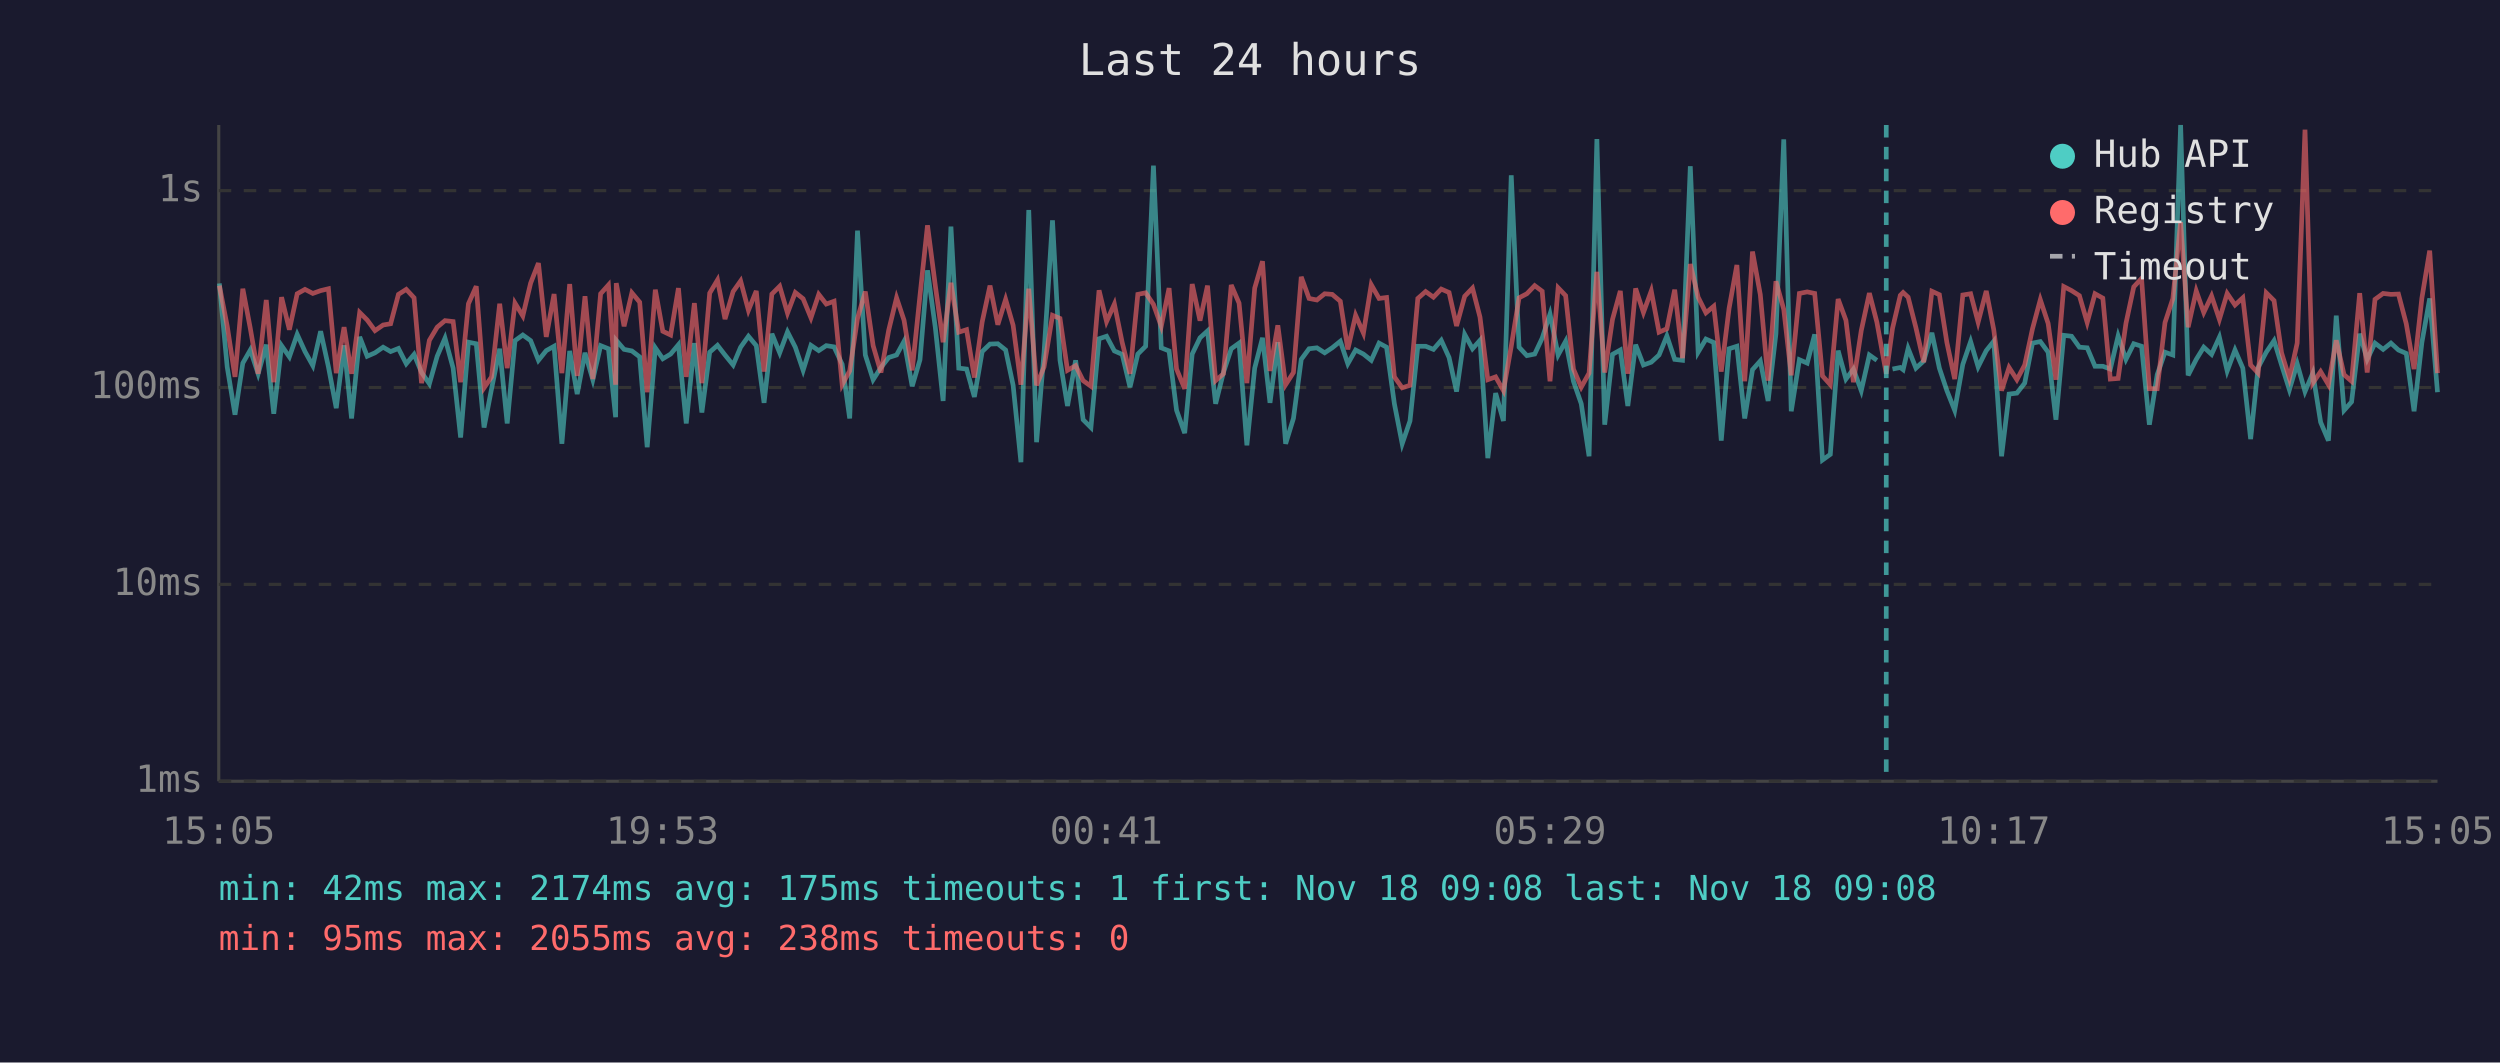
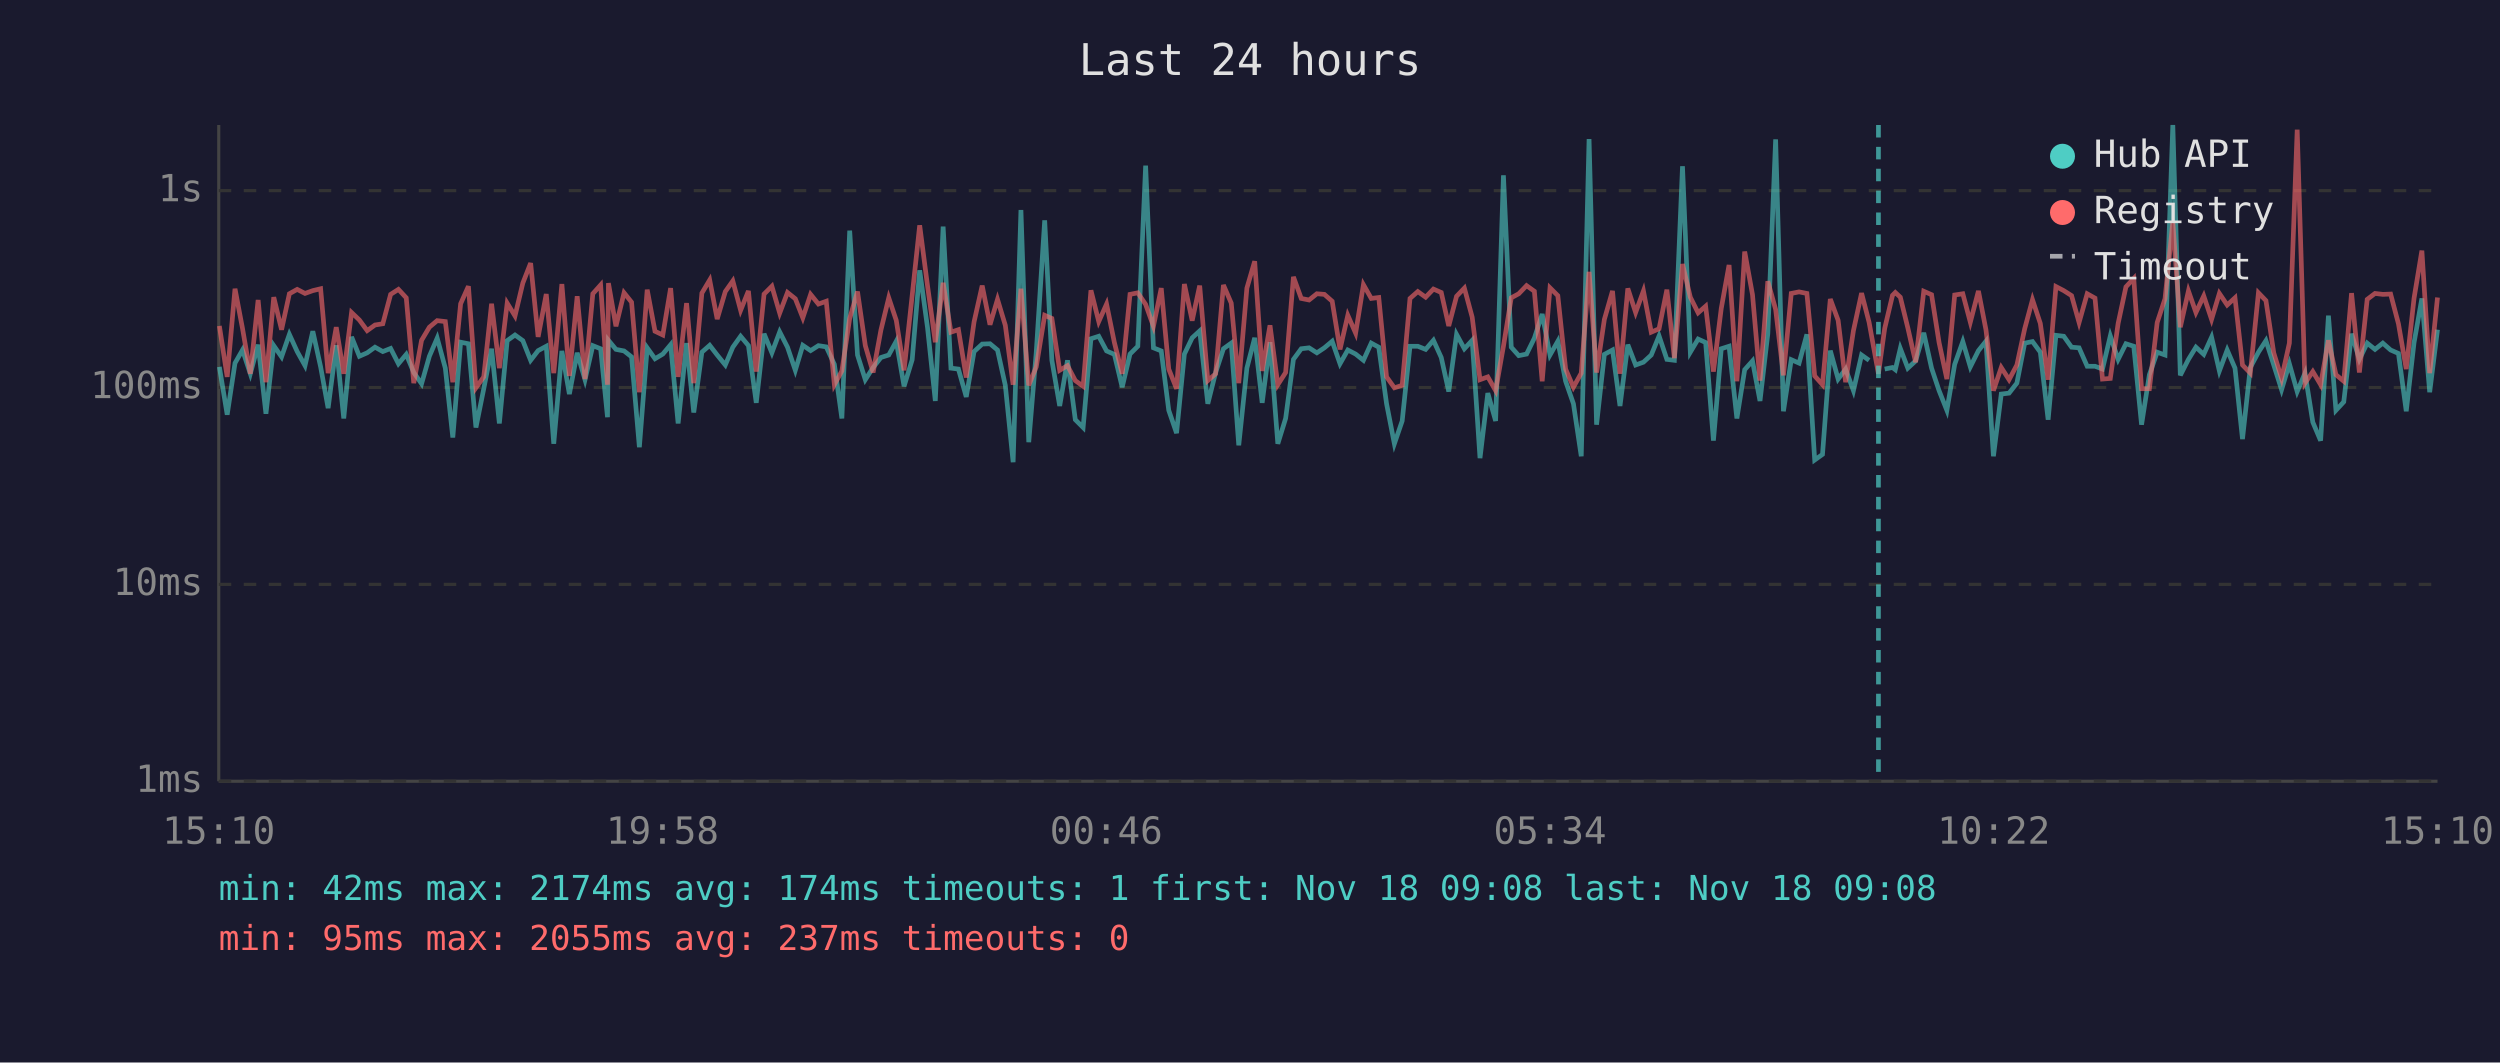
<svg xmlns="http://www.w3.org/2000/svg" viewBox="0 0 800 340" font-family="monospace" font-size="12">
  <rect width="800" height="340" fill="#1a1a2e" />
  <text x="400" y="24" fill="#e0e0e0" font-size="14" text-anchor="middle">Last 24 hours</text>
  <line x1="70" y1="40" x2="70" y2="250" stroke="#444" stroke-width="1" />
  <line x1="70" y1="250" x2="780" y2="250" stroke="#444" stroke-width="1" />
  <line x1="70" y1="250" x2="780" y2="250" stroke="#333" stroke-width="1" stroke-dasharray="4" />
  <text x="65" y="250" fill="#888" text-anchor="end" dominant-baseline="middle">1ms</text>
  <line x1="70" y1="187" x2="780" y2="187" stroke="#333" stroke-width="1" stroke-dasharray="4" />
  <text x="65" y="187" fill="#888" text-anchor="end" dominant-baseline="middle">10ms</text>
  <line x1="70" y1="124" x2="780" y2="124" stroke="#333" stroke-width="1" stroke-dasharray="4" />
  <text x="65" y="124" fill="#888" text-anchor="end" dominant-baseline="middle">100ms</text>
  <line x1="70" y1="61" x2="780" y2="61" stroke="#333" stroke-width="1" stroke-dasharray="4" />
  <text x="65" y="61" fill="#888" text-anchor="end" dominant-baseline="middle">1s</text>
-   <text x="70" y="270" fill="#888" text-anchor="middle">15:05</text>
-   <text x="212" y="270" fill="#888" text-anchor="middle">19:53</text>
-   <text x="354" y="270" fill="#888" text-anchor="middle">00:41</text>
-   <text x="496" y="270" fill="#888" text-anchor="middle">05:29</text>
-   <text x="638" y="270" fill="#888" text-anchor="middle">10:17</text>
-   <text x="780" y="270" fill="#888" text-anchor="middle">15:05</text>
-   <polyline points="70.2,90.7 72.7,117.4 75.2,132.7 77.7,116.2 80.1,112.0 82.6,119.6 85.2,110.3 87.6,132.4 90.1,110.6 92.6,114.2 95.1,107.0 97.6,112.5 100.1,117.0 102.6,106.0 105.1,117.4 107.6,130.6 110.1,110.5 112.5,133.9 115.1,107.8 117.5,114.0 120.0,112.9 122.6,111.1 125.0,112.5 127.5,111.5 130.0,116.4 132.5,113.4 134.9,119.2 137.4,122.8 139.9,114.0 142.4,108.2 145.0,117.8 147.4,140.0 149.9,109.5 152.4,110.0 154.9,136.8 157.3,124.4 159.9,111.6 162.3,135.5 164.8,109.0 167.3,107.2 169.8,109.0 172.3,115.3 174.8,112.2 177.3,110.8 179.8,142.0 182.3,112.3 184.7,126.1 187.2,112.9 189.7,121.5 192.2,110.6 194.7,111.6 197.0,133.5 197.2,108.9 199.7,111.8 202.2,112.3 204.7,114.2 207.1,143.1 209.7,111.3 212.1,114.8 214.6,113.3 217.1,110.3 219.6,135.5 222.2,109.8 224.6,132.0 227.1,112.7 229.6,110.5 232.0,113.6 234.6,116.8 237.0,111.1 239.5,107.6 242.0,110.6 244.5,128.9 247.0,106.8 249.5,112.9 252.0,106.2 254.5,111.1 257.0,118.5 259.5,110.5 262.0,112.2 264.4,110.6 266.9,111.0 269.5,116.6 271.9,133.9 274.4,73.8 276.9,113.6 279.4,121.5 281.9,117.6 284.4,114.4 286.9,113.6 289.3,109.2 291.9,123.6 294.4,115.1 296.8,86.5 299.3,104.8 301.8,128.3 304.3,72.5 306.8,117.8 309.3,118.1 311.8,127.0 314.3,112.5 316.8,110.1 319.3,110.0 321.8,112.0 324.2,123.3 326.7,147.9 329.2,67.2 331.7,141.5 334.1,112.7 336.8,70.5 339.2,115.3 341.6,129.9 344.2,115.3 346.6,134.3 349.1,136.8 351.7,108.4 354.1,107.6 356.6,112.3 359.1,113.4 361.6,123.9 364.1,113.3 366.6,110.8 369.1,53.0 371.6,111.3 374.1,112.3 376.5,131.3 379.1,138.6 381.5,113.3 384.0,108.1 386.4,105.9 389.0,129.2 391.5,119.2 394.0,111.6 396.5,109.8 399.0,142.5 401.5,117.8 404.0,108.1 406.4,128.9 408.9,109.5 411.4,142.0 413.9,133.9 416.4,115.0 418.9,111.6 421.4,111.3 423.9,112.9 426.3,111.3 428.9,109.2 431.3,116.4 433.8,112.0 436.3,113.3 438.8,115.3 441.3,109.8 443.7,111.1 446.2,129.2 448.7,142.0 451.2,134.7 453.7,110.8 456.2,110.8 458.7,111.8 461.2,108.9 463.7,114.4 466.1,125.3 468.7,107.0 471.2,111.6 473.6,108.9 476.1,146.6 478.6,125.8 481.1,134.7 483.6,56.1 486.1,111.1 488.6,113.8 491.1,113.3 493.5,108.2 496.0,100.5 498.6,113.6 501.0,109.2 503.5,122.0 506.0,129.2 508.5,146.0 511.0,44.5 513.5,135.9 516.0,113.4 518.5,112.0 520.9,129.9 523.4,110.3 525.9,116.8 528.4,115.9 530.9,113.6 533.4,107.5 535.9,115.0 538.4,115.3 540.9,53.2 543.4,112.7 545.9,108.5 548.4,109.6 550.8,141.0 553.3,111.6 555.8,110.8 558.3,133.9 560.8,118.3 563.3,115.5 565.8,128.3 568.3,106.8 570.8,44.6 573.2,131.6 575.8,115.1 578.3,116.2 580.7,107.0 583.2,147.2 585.7,145.4 588.2,112.2 590.7,121.3 593.1,118.1 595.6,125.0 598.2,113.6 600.6,115.3" fill="none" stroke="#4ecdc4" stroke-width="1.5" opacity="0.6" />
-   <polyline points="605.6,118.1 608.1,117.6 609.0,118.3 610.6,111.5 613.1,117.8 615.6,115.5 618.2,106.5 620.6,117.8 623.0,125.0 625.5,131.3 628.1,116.6 630.6,109.3 633.0,117.4 635.6,112.2 638.0,109.2 640.5,146.0 642.9,126.1 645.4,125.8 647.9,122.6 650.4,109.8 652.9,109.3 655.4,112.7 657.9,134.3 660.4,107.3 662.9,107.6 665.4,111.1 667.9,111.3 670.4,117.2 672.9,117.2 675.3,118.1 677.8,107.5 680.3,115.0 682.8,110.0 685.3,110.8 687.8,135.9 690.3,119.9 692.8,112.7 695.3,113.6 697.8,40.0 700.2,120.1 702.8,115.0 705.2,111.1 707.7,113.4 710.2,107.9 712.7,118.7 715.2,112.0 717.7,117.8 720.2,140.5 722.6,117.6 725.2,112.7 727.7,109.0 730.1,116.8 732.6,124.7 735.1,116.4 737.6,125.3 740.1,119.4 742.6,135.1 745.1,141.0 747.6,101.0 750.1,131.3 752.5,128.6 755.1,106.8 757.5,115.0 760.0,109.8 762.6,111.8 765.1,109.8 767.5,112.0 770.0,113.1 772.5,131.6 775.0,109.6 777.5,95.5 780.0,125.5" fill="none" stroke="#4ecdc4" stroke-width="1.5" opacity="0.6" />
-   <polyline points="70.2,91.4 72.7,104.3 75.2,120.6 77.7,92.4 80.1,105.1 82.6,119.6 85.2,96.0 87.6,122.3 90.1,95.1 92.6,105.5 95.1,94.0 97.6,92.6 100.1,93.9 102.6,93.0 105.1,92.4 107.6,119.4 110.1,104.7 112.5,119.6 115.1,100.0 117.5,102.4 120.0,105.8 122.6,104.0 125.0,103.6 127.5,94.2 130.0,92.6 132.5,95.3 134.9,122.6 137.4,108.9 139.9,104.7 142.4,102.6 145.0,102.9 147.4,122.3 149.9,97.2 152.4,91.6 154.9,124.1 157.3,120.6 159.9,97.2 162.3,117.8 164.8,97.0 167.3,101.1 169.8,90.6 172.3,84.2 174.8,107.8 177.3,94.1 179.8,119.4 182.3,90.9 184.7,120.3 187.2,94.8 189.7,121.3 192.2,94.0 194.7,91.2 197.0,123.1 197.2,90.6 199.7,104.4 202.2,93.7 204.7,96.7 207.1,125.5 209.7,92.7 212.1,106.0 214.6,107.2 217.1,92.2 219.6,120.6 222.2,97.0 224.6,122.6 227.1,93.8 229.6,89.6 232.0,102.1 234.6,93.3 237.0,89.9 239.5,99.3 242.0,93.1 244.5,118.9 247.0,94.1 249.5,91.6 252.0,100.2 254.5,93.6 257.0,95.6 259.5,101.7 262.0,94.2 264.4,97.3 266.9,96.4 269.5,123.1 271.9,118.7 274.4,101.9 276.9,93.3 279.4,110.6 281.9,119.2 284.4,105.6 286.9,95.3 289.3,102.5 291.9,118.5 294.4,94.5 296.8,72.1 299.3,91.4 301.8,109.5 304.3,90.5 306.8,106.3 309.3,105.5 311.8,120.8 314.3,103.0 316.8,91.4 319.3,103.9 321.8,95.8 324.2,104.1 326.7,123.1 329.2,92.4 331.7,123.3 334.1,117.4 336.8,100.9 339.2,101.9 341.6,118.5 344.2,117.0 346.6,121.8 349.1,123.6 351.7,92.9 354.1,102.9 356.6,97.3 359.1,109.6 361.6,119.6 364.1,94.2 366.6,93.7 369.1,97.4 371.6,104.4 374.1,92.2 376.5,118.1 379.1,124.4 381.5,90.9 384.0,102.6 386.4,91.4 389.0,121.8 391.5,119.6 394.0,91.2 396.5,97.0 399.0,122.6 401.5,92.2 404.0,83.6 406.4,118.7 408.9,104.1 411.4,123.1 413.9,119.2 416.4,88.6 418.9,95.5 421.4,96.0 423.9,94.0 426.3,94.2 428.9,96.4 431.3,111.8 433.8,100.9 436.3,106.6 438.8,91.1 441.3,95.5 443.7,95.2 446.2,120.6 448.7,124.1 451.2,123.3 453.7,95.5 456.2,93.3 458.7,95.1 461.2,92.5 463.7,93.6 466.1,104.3 468.7,94.8 471.2,92.2 473.6,101.5 476.1,121.5 478.6,120.6 481.1,125.0 483.6,110.8 486.1,95.3 488.6,94.0 491.1,91.4 493.5,93.2 496.0,122.0 498.6,92.1 501.0,94.6 503.5,118.1 506.0,123.9 508.5,119.4 511.0,87.0 513.5,119.2 516.0,102.2 518.5,93.1 520.9,119.6 523.4,92.3 525.9,100.0 528.4,93.1 530.9,106.3 533.4,105.2 535.9,92.7 538.4,114.6 540.9,84.5 543.4,95.1 545.9,100.1 548.4,98.0 550.8,118.9 553.3,98.7 555.8,84.8 558.3,122.0 560.8,80.5 563.3,94.3 565.8,121.8 568.3,90.0 570.8,99.0 573.2,120.1 575.8,93.9 578.3,93.4 580.7,93.9 583.2,120.3 585.7,123.1 588.2,95.7 590.7,102.5 593.1,122.3 595.6,105.8 598.2,93.8 600.6,103.1 603.6,119.6 605.6,105.1 608.1,94.5 609.0,93.6 610.6,95.1 613.1,104.9 615.6,115.9 618.2,93.2 620.6,94.3 623.0,109.6 625.5,121.3 628.1,94.4 630.6,94.0 633.0,103.1 635.6,93.1 638.0,105.5 640.5,125.0 642.9,117.6 645.4,121.5 647.9,116.8 650.4,105.2 652.9,95.9 655.4,103.5 657.9,121.5 660.4,91.7 662.9,93.0 665.4,94.6 667.9,103.2 670.4,94.0 672.9,95.4 675.3,121.3 677.8,121.1 680.3,103.5 682.8,91.8 685.3,89.1 687.8,124.4 690.3,124.4 692.8,103.2 695.3,95.6 697.8,71.1 700.2,104.7 702.8,93.1 705.2,100.0 707.7,94.7 710.2,102.2 712.7,93.9 715.2,97.6 717.7,95.3 720.2,116.8 722.6,119.4 725.2,93.7 727.7,96.2 730.1,112.9 732.6,121.1 735.1,109.8 737.6,41.5 740.1,122.6 742.6,118.9 745.1,123.1 747.6,108.9 750.1,119.9 752.5,122.0 755.1,93.8 757.5,119.2 760.0,95.8 762.6,93.9 765.1,94.2 767.5,94.1 770.0,103.6 772.5,118.1 775.0,95.4 777.5,80.2 780.0,119.4" fill="none" stroke="#ff6b6b" stroke-width="1.5" opacity="0.6" />
-   <line x1="603.6" y1="40" x2="603.6" y2="250" stroke="#4ecdc4" stroke-width="1.5" stroke-dasharray="4,3" opacity="0.7" />
+   <text x="70" y="270" fill="#888" text-anchor="middle">15:10</text>
+   <text x="212" y="270" fill="#888" text-anchor="middle">19:58</text>
+   <text x="354" y="270" fill="#888" text-anchor="middle">00:46</text>
+   <text x="496" y="270" fill="#888" text-anchor="middle">05:34</text>
+   <text x="638" y="270" fill="#888" text-anchor="middle">10:22</text>
+   <text x="780" y="270" fill="#888" text-anchor="middle">15:10</text>
+   <polyline points="70.2,117.4 72.7,132.7 75.2,116.2 77.6,112.0 80.1,119.6 82.6,110.3 85.1,132.4 87.6,110.6 90.1,114.2 92.6,107.0 95.1,112.5 97.6,117.0 100.1,106.0 102.6,117.4 105.0,130.6 107.6,110.5 110.0,133.9 112.5,107.8 115.0,114.0 117.5,112.9 120.0,111.1 122.5,112.5 125.0,111.5 127.5,116.4 130.0,113.4 132.4,119.2 134.9,122.8 137.4,114.0 139.9,108.2 142.5,117.8 144.9,140.0 147.4,109.5 149.9,110.0 152.3,136.8 154.8,124.4 157.3,111.6 159.8,135.5 162.3,109.0 164.8,107.2 167.3,109.0 169.8,115.3 172.2,112.2 174.8,110.8 177.2,142.0 179.8,112.3 182.2,126.1 184.7,112.9 187.2,121.5 189.7,110.6 192.2,111.6 194.4,133.5 194.7,108.9 197.1,111.8 199.7,112.3 202.1,114.2 204.6,143.1 207.1,111.3 209.6,114.8 212.1,113.3 214.6,110.3 217.0,135.5 219.7,109.8 222.0,132.0 224.6,112.7 227.1,110.5 229.5,113.6 232.1,116.8 234.5,111.1 237.0,107.6 239.5,110.6 242.0,128.9 244.5,106.8 247.0,112.9 249.5,106.2 252.0,111.1 254.5,118.5 256.9,110.5 259.4,112.2 261.9,110.6 264.4,111.0 267.0,116.6 269.4,133.9 271.9,73.8 274.4,113.6 276.9,121.5 279.4,117.6 281.9,114.4 284.4,113.6 286.8,109.2 289.3,123.6 291.9,115.1 294.3,86.5 296.8,104.8 299.3,128.3 301.8,72.5 304.3,117.8 306.7,118.1 309.2,127.0 311.7,112.5 314.3,110.1 316.8,110.0 319.2,112.0 321.7,123.3 324.2,147.9 326.7,67.2 329.2,141.5 331.6,112.7 334.3,70.5 336.6,115.3 339.1,129.9 341.6,115.3 344.1,134.3 346.6,136.8 349.1,108.4 351.6,107.6 354.1,112.3 356.6,113.4 359.1,123.9 361.6,113.3 364.1,110.8 366.6,53.0 369.1,111.3 371.6,112.3 374.0,131.3 376.5,138.6 379.0,113.3 381.5,108.1 383.9,105.9 386.5,129.2 389.0,119.2 391.5,111.6 394.0,109.8 396.4,142.5 399.0,117.8 401.5,108.1 403.9,128.9 406.4,109.5 408.9,142.0 411.4,133.9 413.9,115.0 416.4,111.6 418.9,111.3 421.4,112.9 423.8,111.3 426.3,109.2 428.8,116.4 431.3,112.0 433.8,113.3 436.3,115.3 438.8,109.8 441.2,111.1 443.7,129.2 446.2,142.0 448.7,134.7 451.2,110.8 453.7,110.8 456.2,111.8 458.7,108.9 461.2,114.4 463.6,125.3 466.1,107.0 468.6,111.6 471.1,108.9 473.6,146.6 476.1,125.8 478.6,134.7 481.1,56.1 483.6,111.1 486.0,113.8 488.5,113.3 491.0,108.2 493.5,100.5 496.0,113.6 498.5,109.2 501.0,122.0 503.5,129.2 506.0,146.0 508.5,44.5 510.9,135.9 513.4,113.4 516.0,112.0 518.4,129.9 520.9,110.3 523.4,116.8 525.9,115.9 528.4,113.6 530.9,107.5 533.4,115.0 535.8,115.3 538.4,53.2 540.9,112.7 543.4,108.5 545.8,109.6 548.3,141.0 550.8,111.6 553.3,110.8 555.8,133.9 558.3,118.3 560.8,115.5 563.2,128.3 565.7,106.8 568.2,44.6 570.7,131.6 573.2,115.1 575.7,116.2 578.2,107.0 580.7,147.2 583.2,145.4 585.7,112.2 588.2,121.3 590.6,118.1 593.1,125.0 595.7,113.6 598.1,115.3" fill="none" stroke="#4ecdc4" stroke-width="1.5" opacity="0.6" />
+   <polyline points="603.1,118.1 605.6,117.6 606.5,118.3 608.1,111.5 610.5,117.8 613.0,115.5 615.6,106.5 618.1,117.8 620.5,125.0 623.0,131.3 625.5,116.6 628.1,109.3 630.5,117.4 633.1,112.2 635.5,109.2 637.9,146.0 640.4,126.1 642.9,125.8 645.4,122.6 647.9,109.8 650.4,109.3 652.9,112.7 655.4,134.3 657.9,107.3 660.4,107.6 662.9,111.1 665.3,111.3 667.9,117.2 670.4,117.2 672.8,118.1 675.3,107.5 677.8,115.0 680.3,110.0 682.8,110.8 685.3,135.9 687.8,119.9 690.3,112.7 692.8,113.6 695.3,40.0 697.7,120.1 700.3,115.0 702.7,111.1 705.2,113.4 707.7,107.9 710.2,118.7 712.7,112.0 715.2,117.8 717.6,140.5 720.1,117.6 722.7,112.7 725.1,109.0 727.6,116.8 730.1,124.7 732.6,116.4 735.1,125.3 737.6,119.4 740.1,135.1 742.6,141.0 745.1,101.0 747.5,131.3 750.0,128.6 752.5,106.8 755.0,115.0 757.5,109.8 760.0,111.8 762.5,109.8 765.0,112.0 767.5,113.1 770.0,131.6 772.5,109.6 775.0,95.5 777.5,125.5 780.0,105.5" fill="none" stroke="#4ecdc4" stroke-width="1.5" opacity="0.6" />
+   <polyline points="70.2,104.3 72.7,120.6 75.2,92.4 77.6,105.1 80.1,119.6 82.6,96.0 85.1,122.3 87.6,95.1 90.1,105.5 92.6,94.0 95.1,92.6 97.6,93.9 100.1,93.0 102.6,92.4 105.0,119.4 107.6,104.7 110.0,119.6 112.5,100.0 115.0,102.4 117.5,105.8 120.0,104.0 122.5,103.6 125.0,94.2 127.5,92.6 130.0,95.3 132.4,122.6 134.9,108.9 137.4,104.7 139.9,102.6 142.5,102.9 144.9,122.3 147.4,97.2 149.9,91.6 152.3,124.1 154.8,120.6 157.3,97.2 159.8,117.8 162.3,97.0 164.8,101.1 167.3,90.6 169.8,84.2 172.2,107.8 174.8,94.1 177.2,119.4 179.8,90.9 182.2,120.3 184.7,94.8 187.2,121.3 189.7,94.0 192.2,91.2 194.4,123.1 194.7,90.6 197.1,104.4 199.7,93.7 202.1,96.7 204.6,125.5 207.1,92.7 209.6,106.0 212.1,107.2 214.6,92.2 217.0,120.6 219.7,97.0 222.0,122.6 224.6,93.8 227.1,89.6 229.5,102.1 232.1,93.3 234.5,89.9 237.0,99.3 239.5,93.1 242.0,118.9 244.5,94.1 247.0,91.6 249.5,100.2 252.0,93.6 254.5,95.6 256.9,101.7 259.4,94.2 261.9,97.3 264.4,96.4 267.0,123.1 269.4,118.7 271.9,101.9 274.4,93.3 276.9,110.6 279.4,119.2 281.9,105.6 284.4,95.3 286.8,102.5 289.3,118.5 291.9,94.5 294.3,72.1 296.8,91.4 299.3,109.5 301.8,90.5 304.3,106.3 306.7,105.5 309.2,120.8 311.7,103.0 314.3,91.4 316.8,103.9 319.2,95.8 321.7,104.1 324.2,123.1 326.7,92.4 329.2,123.3 331.6,117.4 334.3,100.9 336.6,101.9 339.1,118.5 341.6,117.0 344.1,121.8 346.6,123.6 349.1,92.9 351.6,102.9 354.1,97.3 356.6,109.6 359.1,119.6 361.6,94.2 364.1,93.7 366.6,97.4 369.1,104.4 371.6,92.2 374.0,118.1 376.5,124.4 379.0,90.9 381.5,102.6 383.9,91.4 386.5,121.8 389.0,119.6 391.5,91.2 394.0,97.0 396.4,122.6 399.0,92.2 401.5,83.6 403.9,118.7 406.4,104.1 408.9,123.1 411.4,119.2 413.9,88.6 416.4,95.5 418.9,96.0 421.4,94.0 423.8,94.2 426.3,96.4 428.8,111.8 431.3,100.9 433.8,106.6 436.3,91.1 438.8,95.5 441.2,95.2 443.7,120.6 446.2,124.1 448.7,123.3 451.2,95.5 453.7,93.3 456.2,95.1 458.7,92.5 461.2,93.6 463.6,104.3 466.1,94.8 468.6,92.2 471.1,101.5 473.6,121.5 476.1,120.6 478.6,125.0 481.1,110.8 483.6,95.3 486.0,94.0 488.5,91.4 491.0,93.2 493.5,122.0 496.0,92.1 498.5,94.6 501.0,118.1 503.5,123.9 506.0,119.4 508.5,87.0 510.9,119.2 513.4,102.2 516.0,93.1 518.4,119.6 520.9,92.3 523.4,100.0 525.9,93.1 528.4,106.3 530.9,105.2 533.4,92.7 535.8,114.6 538.4,84.5 540.9,95.1 543.4,100.1 545.8,98.0 548.3,118.9 550.8,98.7 553.3,84.8 555.8,122.0 558.3,80.5 560.8,94.3 563.2,121.8 565.7,90.0 568.2,99.0 570.7,120.1 573.2,93.9 575.7,93.4 578.2,93.9 580.7,120.3 583.2,123.1 585.7,95.7 588.2,102.5 590.6,122.3 593.1,105.8 595.7,93.8 598.1,103.1 601.1,119.6 603.1,105.1 605.6,94.5 606.5,93.6 608.1,95.1 610.5,104.9 613.0,115.9 615.6,93.2 618.1,94.3 620.5,109.6 623.0,121.3 625.5,94.4 628.1,94.0 630.5,103.1 633.1,93.1 635.5,105.5 637.9,125.0 640.4,117.6 642.9,121.5 645.4,116.8 647.9,105.2 650.4,95.9 652.9,103.5 655.4,121.5 657.9,91.7 660.4,93.0 662.9,94.6 665.3,103.2 667.9,94.0 670.4,95.4 672.8,121.3 675.3,121.1 677.8,103.5 680.3,91.8 682.8,89.1 685.3,124.4 687.8,124.4 690.3,103.2 692.8,95.6 695.3,71.1 697.7,104.7 700.3,93.1 702.7,100.0 705.2,94.7 707.7,102.2 710.2,93.9 712.7,97.6 715.2,95.3 717.6,116.8 720.1,119.4 722.7,93.7 725.1,96.2 727.6,112.9 730.1,121.1 732.6,109.8 735.1,41.5 737.6,122.6 740.1,118.9 742.6,123.1 745.1,108.9 747.5,119.9 750.0,122.0 752.5,93.8 755.0,119.2 757.5,95.8 760.0,93.9 762.5,94.2 765.0,94.1 767.5,103.6 770.0,118.1 772.5,95.4 775.0,80.2 777.5,119.4 780.0,95.2" fill="none" stroke="#ff6b6b" stroke-width="1.5" opacity="0.6" />
+   <line x1="601.1" y1="40" x2="601.1" y2="250" stroke="#4ecdc4" stroke-width="1.5" stroke-dasharray="4,3" opacity="0.7" />
  <circle cx="660" cy="50" r="4" fill="#4ecdc4" />
  <text x="670" y="50" fill="#e0e0e0" dominant-baseline="middle">Hub API</text>
  <circle cx="660" cy="68" r="4" fill="#ff6b6b" />
  <text x="670" y="68" fill="#e0e0e0" dominant-baseline="middle">Registry</text>
  <line x1="656" y1="82" x2="664" y2="82" stroke="#e0e0e0" stroke-width="1.5" stroke-dasharray="4,3" opacity="0.7" />
  <text x="670" y="86" fill="#e0e0e0" dominant-baseline="middle">Timeout</text>
-   <text x="70" y="288" fill="#4ecdc4" font-size="11">min: 42ms  max: 2174ms  avg: 175ms  timeouts: 1  first: Nov 18 09:08  last: Nov 18 09:08</text>
-   <text x="70" y="304" fill="#ff6b6b" font-size="11">min: 95ms  max: 2055ms  avg: 238ms  timeouts: 0</text>
+   <text x="70" y="288" fill="#4ecdc4" font-size="11">min: 42ms  max: 2174ms  avg: 174ms  timeouts: 1  first: Nov 18 09:08  last: Nov 18 09:08</text>
+   <text x="70" y="304" fill="#ff6b6b" font-size="11">min: 95ms  max: 2055ms  avg: 237ms  timeouts: 0</text>
</svg>
